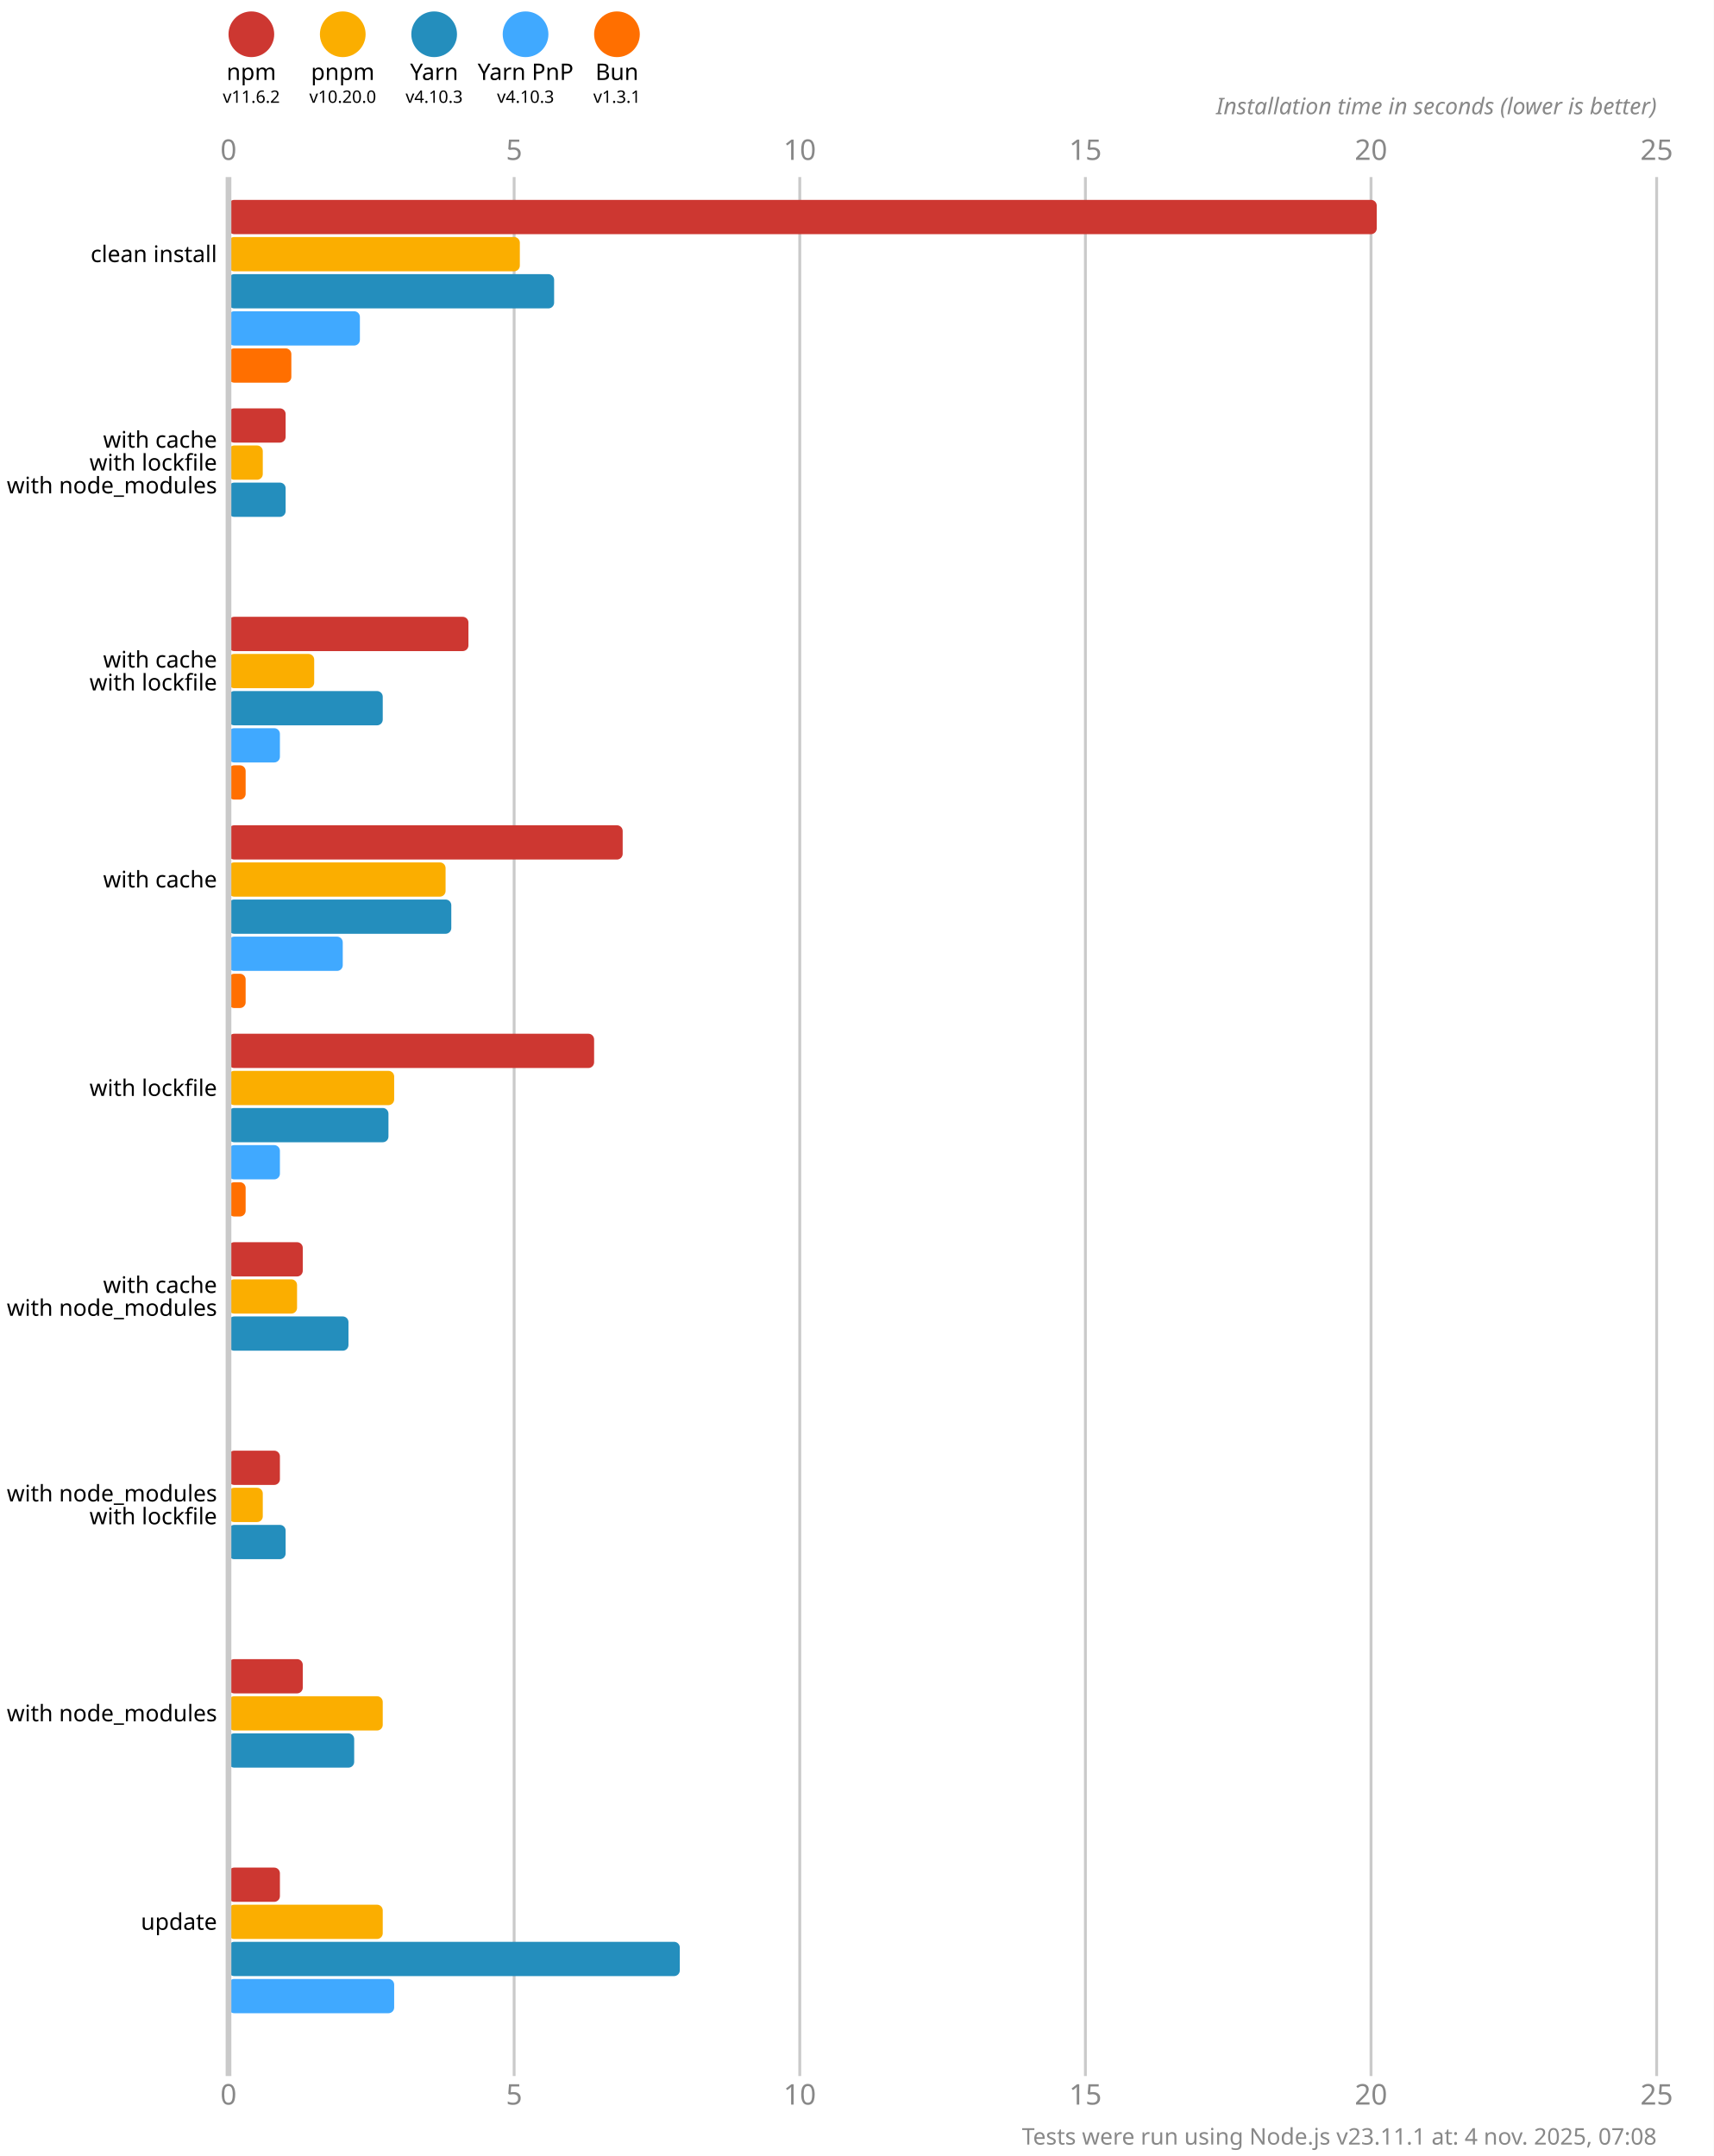
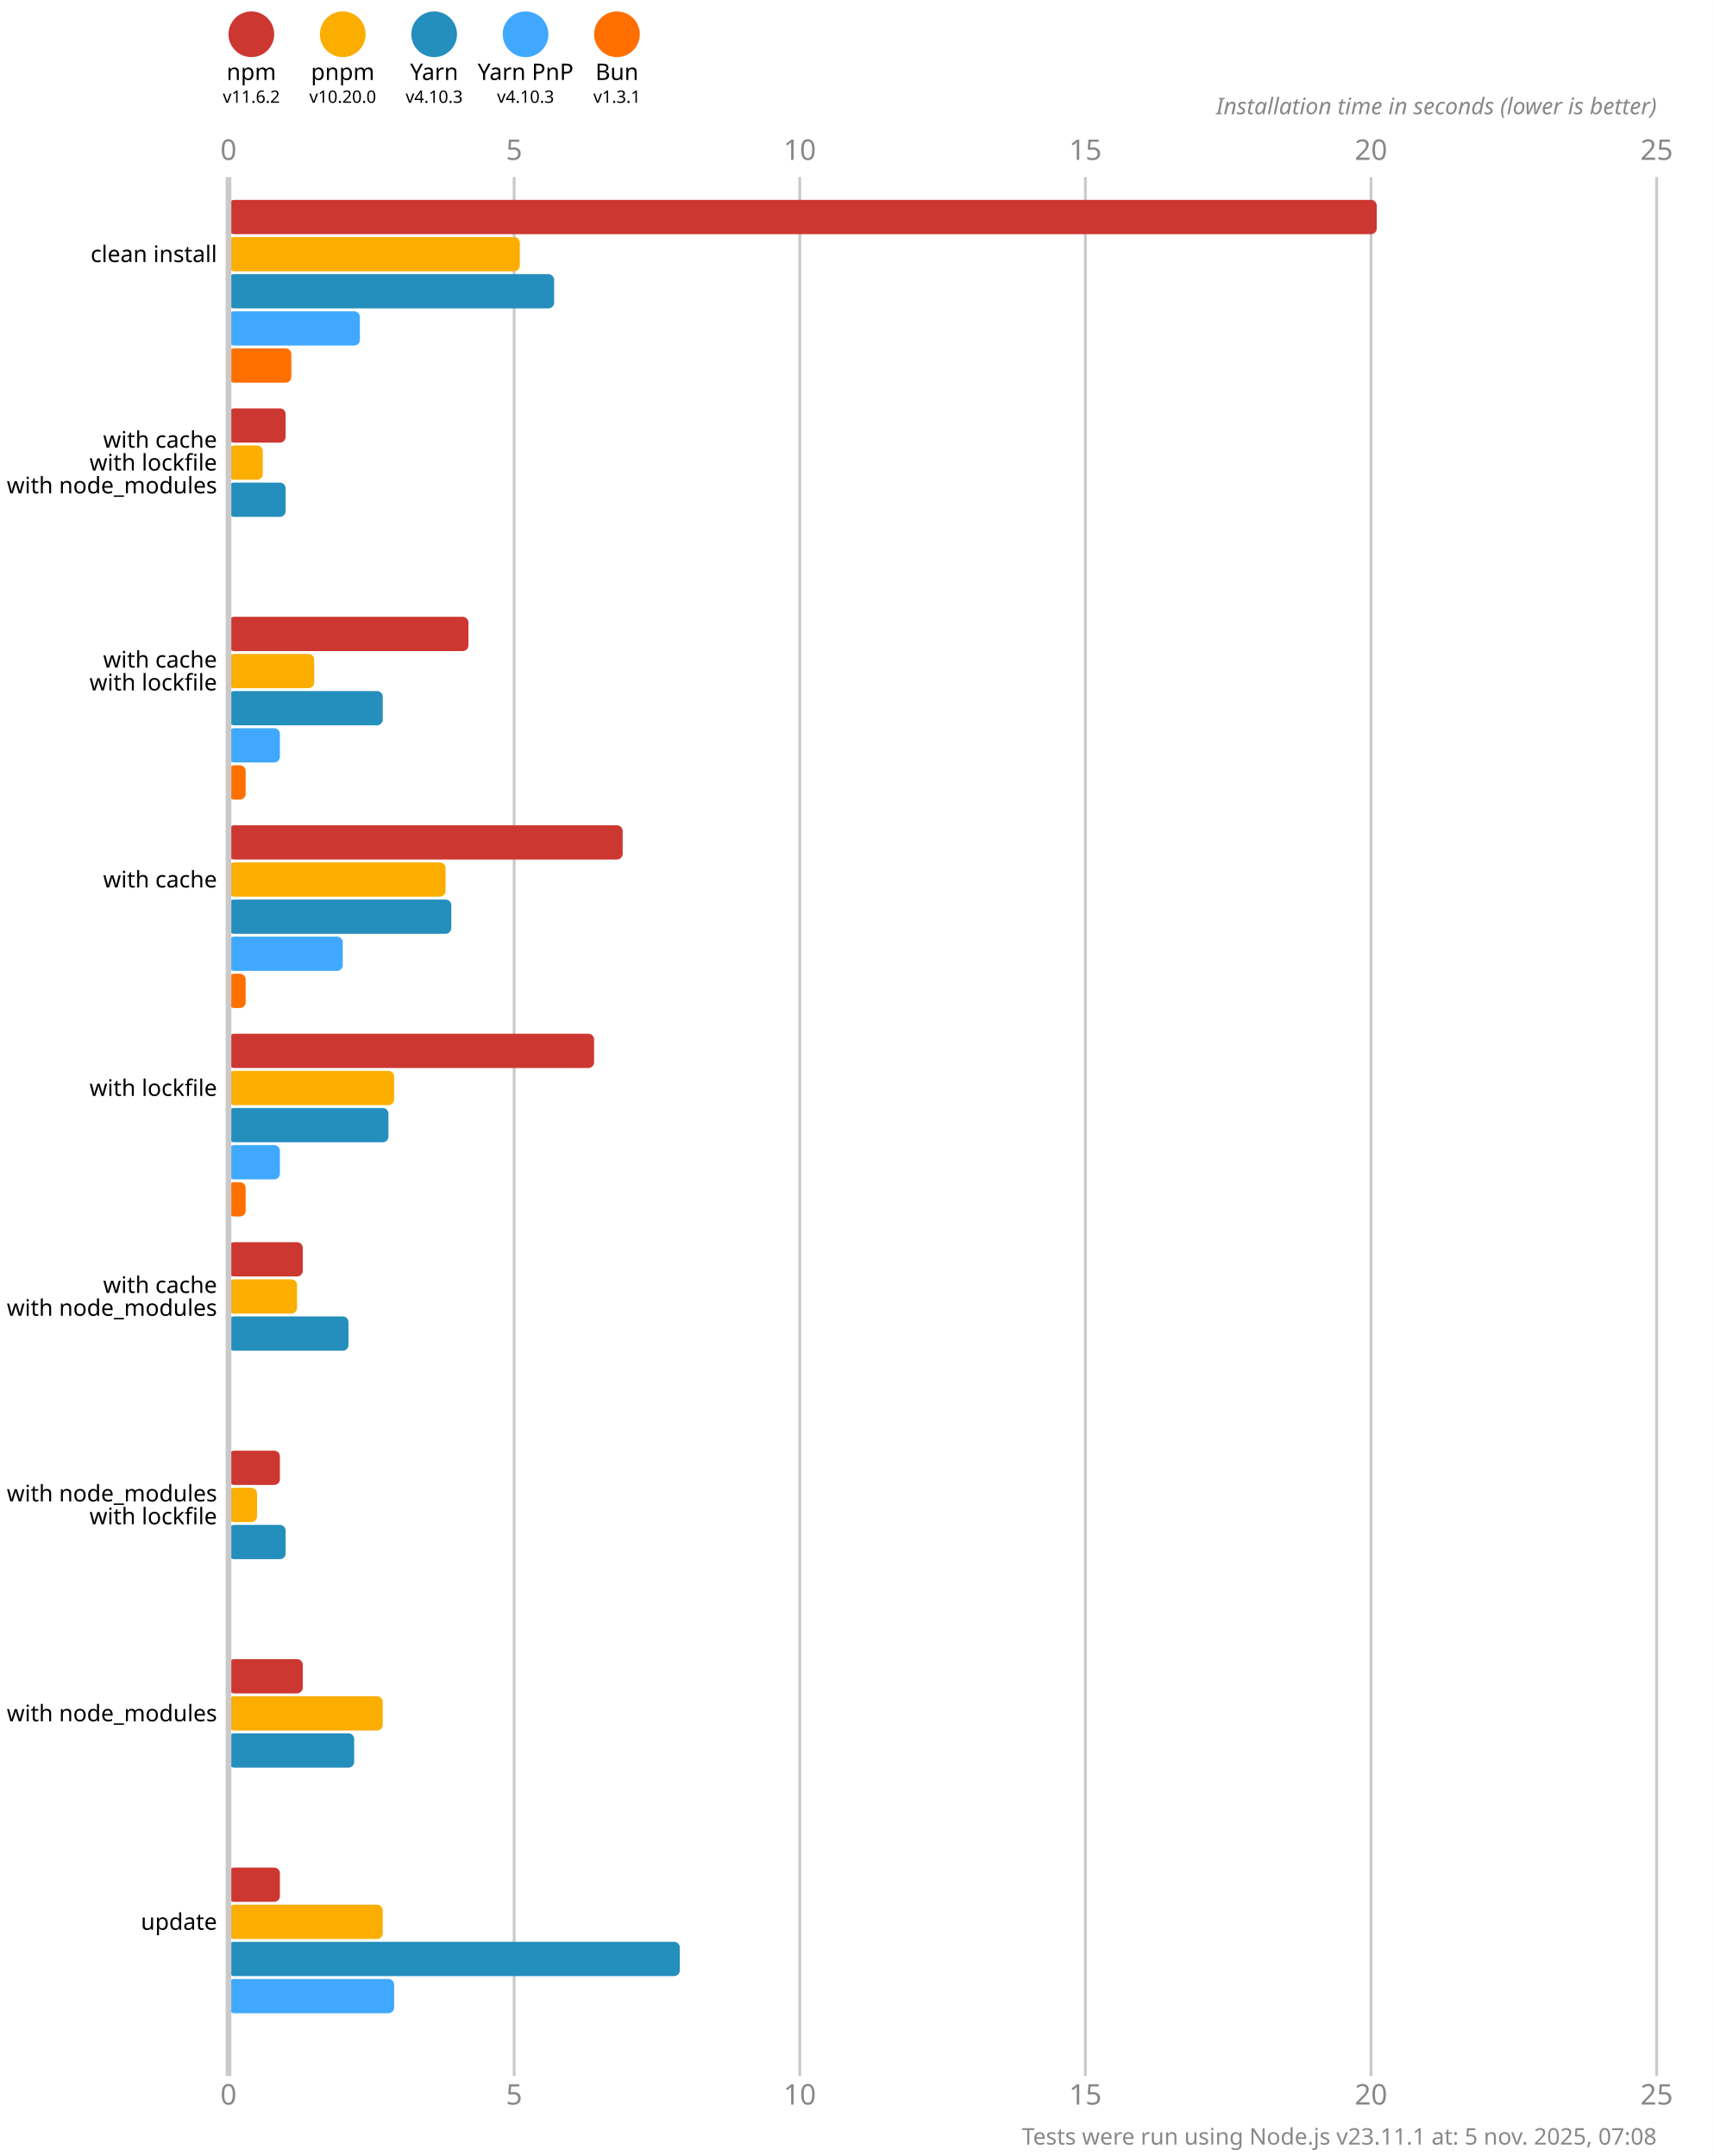
<svg xmlns="http://www.w3.org/2000/svg" version="1.1" viewBox="0 0 300 377.5">
  <style>
    .font { font-family: sans-serif; }
    .s3 { font-size: 3px; }
    .s4 { font-size: 4px; }
    .s5 { font-size: 5px; }
    .line { stroke: #cacaca; }
    .width { stroke-width: 0.5; }
    .text { fill: #888; }
  </style>
  <rect x="0" y="0" width="300" height="377.5" fill="#fff" />
  <circle cx="44" cy="6" r="4" fill="#cd3731" />
  <text x="44" y="14" class="font s4" text-anchor="middle">npm</text>
  <text x="44" y="18" class="font s3" text-anchor="middle">v11.6.2</text>
  <circle cx="60" cy="6" r="4" fill="#fbae00" />
  <text x="60" y="14" class="font s4" text-anchor="middle">pnpm</text>
  <text x="60" y="18" class="font s3" text-anchor="middle">v10.20.0</text>
  <circle cx="76" cy="6" r="4" fill="#248ebd" />
  <text x="76" y="14" class="font s4" text-anchor="middle">Yarn</text>
  <text x="76" y="18" class="font s3" text-anchor="middle">v4.10.3</text>
  <circle cx="92" cy="6" r="4" fill="#40a9ff" />
  <text x="92" y="14" class="font s4" text-anchor="middle">Yarn PnP</text>
  <text x="92" y="18" class="font s3" text-anchor="middle">v4.10.3</text>
  <circle cx="108" cy="6" r="4" fill="#ff6f00" />
  <text x="108" y="14" class="font s4" text-anchor="middle">Bun</text>
  <text x="108" y="18" class="font s3" text-anchor="middle">v1.3.1</text>
  <text x="40" y="28" class="font s5 text" text-anchor="middle">0</text>
  <text x="40" y="368.5" class="font s5 text" text-anchor="middle">0</text>
  <line x1="90" y1="31" x2="90" y2="363.5" class="line width" />
  <text x="90" y="28" class="font s5 text" text-anchor="middle">5</text>
  <text x="90" y="368.5" class="font s5 text" text-anchor="middle">5</text>
  <line x1="140" y1="31" x2="140" y2="363.5" class="line width" />
  <text x="140" y="28" class="font s5 text" text-anchor="middle">10</text>
  <text x="140" y="368.5" class="font s5 text" text-anchor="middle">10</text>
  <line x1="190" y1="31" x2="190" y2="363.5" class="line width" />
  <text x="190" y="28" class="font s5 text" text-anchor="middle">15</text>
  <text x="190" y="368.5" class="font s5 text" text-anchor="middle">15</text>
  <line x1="240" y1="31" x2="240" y2="363.5" class="line width" />
  <text x="240" y="28" class="font s5 text" text-anchor="middle">20</text>
  <text x="240" y="368.5" class="font s5 text" text-anchor="middle">20</text>
  <line x1="290" y1="31" x2="290" y2="363.5" class="line width" />
  <text x="290" y="28" class="font s5 text" text-anchor="middle">25</text>
  <text x="290" y="368.5" class="font s5 text" text-anchor="middle">25</text>
  <text x="290" y="20" class="font s4 text" font-style="italic" text-anchor="end">Installation time in seconds (lower is better)</text>
  <rect x="40" y="35" width="201" height="6" fill="#cd3731" rx="1" ry="1" />
  <rect x="40" y="41.5" width="51" height="6" fill="#fbae00" rx="1" ry="1" />
  <rect x="40" y="48" width="57" height="6" fill="#248ebd" rx="1" ry="1" />
  <rect x="40" y="54.5" width="23" height="6" fill="#40a9ff" rx="1" ry="1" />
  <rect x="40" y="61" width="11" height="6" fill="#ff6f00" rx="1" ry="1" />
  <rect x="40" y="71.5" width="10" height="6" fill="#cd3731" rx="1" ry="1" />
  <rect x="40" y="78" width="6" height="6" fill="#fbae00" rx="1" ry="1" />
  <rect x="40" y="84.5" width="10" height="6" fill="#248ebd" rx="1" ry="1" />
  <rect x="40" y="91" width="0" height="6" fill="#40a9ff" rx="1" ry="1" />
  <rect x="40" y="97.5" width="0" height="6" fill="#ff6f00" rx="1" ry="1" />
  <rect x="40" y="108" width="42" height="6" fill="#cd3731" rx="1" ry="1" />
  <rect x="40" y="114.5" width="15" height="6" fill="#fbae00" rx="1" ry="1" />
  <rect x="40" y="121" width="27" height="6" fill="#248ebd" rx="1" ry="1" />
  <rect x="40" y="127.5" width="9" height="6" fill="#40a9ff" rx="1" ry="1" />
  <rect x="40" y="134" width="3" height="6" fill="#ff6f00" rx="1" ry="1" />
  <rect x="40" y="144.5" width="69" height="6" fill="#cd3731" rx="1" ry="1" />
  <rect x="40" y="151" width="38" height="6" fill="#fbae00" rx="1" ry="1" />
  <rect x="40" y="157.5" width="39" height="6" fill="#248ebd" rx="1" ry="1" />
  <rect x="40" y="164" width="20" height="6" fill="#40a9ff" rx="1" ry="1" />
  <rect x="40" y="170.5" width="3" height="6" fill="#ff6f00" rx="1" ry="1" />
  <rect x="40" y="181" width="64" height="6" fill="#cd3731" rx="1" ry="1" />
  <rect x="40" y="187.5" width="29" height="6" fill="#fbae00" rx="1" ry="1" />
  <rect x="40" y="194" width="28" height="6" fill="#248ebd" rx="1" ry="1" />
  <rect x="40" y="200.5" width="9" height="6" fill="#40a9ff" rx="1" ry="1" />
  <rect x="40" y="207" width="3" height="6" fill="#ff6f00" rx="1" ry="1" />
  <rect x="40" y="217.5" width="13" height="6" fill="#cd3731" rx="1" ry="1" />
  <rect x="40" y="224" width="12" height="6" fill="#fbae00" rx="1" ry="1" />
  <rect x="40" y="230.5" width="21" height="6" fill="#248ebd" rx="1" ry="1" />
  <rect x="40" y="237" width="0" height="6" fill="#40a9ff" rx="1" ry="1" />
  <rect x="40" y="243.5" width="0" height="6" fill="#ff6f00" rx="1" ry="1" />
  <rect x="40" y="254" width="9" height="6" fill="#cd3731" rx="1" ry="1" />
-   <rect x="40" y="260.5" width="6" height="6" fill="#fbae00" rx="1" ry="1" />
+   <rect x="40" y="260.5" width="5" height="6" fill="#fbae00" rx="1" ry="1" />
  <rect x="40" y="267" width="10" height="6" fill="#248ebd" rx="1" ry="1" />
  <rect x="40" y="273.5" width="0" height="6" fill="#40a9ff" rx="1" ry="1" />
  <rect x="40" y="280" width="0" height="6" fill="#ff6f00" rx="1" ry="1" />
  <rect x="40" y="290.5" width="13" height="6" fill="#cd3731" rx="1" ry="1" />
  <rect x="40" y="297" width="27" height="6" fill="#fbae00" rx="1" ry="1" />
  <rect x="40" y="303.5" width="22" height="6" fill="#248ebd" rx="1" ry="1" />
  <rect x="40" y="310" width="0" height="6" fill="#40a9ff" rx="1" ry="1" />
  <rect x="40" y="316.5" width="0" height="6" fill="#ff6f00" rx="1" ry="1" />
  <rect x="40" y="327" width="9" height="6" fill="#cd3731" rx="1" ry="1" />
  <rect x="40" y="333.5" width="27" height="6" fill="#fbae00" rx="1" ry="1" />
  <rect x="40" y="340" width="79" height="6" fill="#248ebd" rx="1" ry="1" />
  <rect x="40" y="346.5" width="29" height="6" fill="#40a9ff" rx="1" ry="1" />
  <rect x="40" y="353" width="0" height="6" fill="#ff6f00" rx="1" ry="1" />
  <line x1="40" y1="31" x2="40" y2="363.5" class="line" />
  <text x="38" y="44.5" class="font s4" dominant-baseline="middle" text-anchor="end">clean install</text>
  <text x="38" y="77" class="font s4" dominant-baseline="middle" text-anchor="end">with cache</text>
  <text x="38" y="81" class="font s4" dominant-baseline="middle" text-anchor="end">with lockfile</text>
  <text x="38" y="85" class="font s4" dominant-baseline="middle" text-anchor="end">with node_modules</text>
  <text x="38" y="115.5" class="font s4" dominant-baseline="middle" text-anchor="end">with cache</text>
  <text x="38" y="119.5" class="font s4" dominant-baseline="middle" text-anchor="end">with lockfile</text>
  <text x="38" y="154" class="font s4" dominant-baseline="middle" text-anchor="end">with cache</text>
  <text x="38" y="190.5" class="font s4" dominant-baseline="middle" text-anchor="end">with lockfile</text>
  <text x="38" y="225" class="font s4" dominant-baseline="middle" text-anchor="end">with cache</text>
  <text x="38" y="229" class="font s4" dominant-baseline="middle" text-anchor="end">with node_modules</text>
  <text x="38" y="261.5" class="font s4" dominant-baseline="middle" text-anchor="end">with node_modules</text>
  <text x="38" y="265.5" class="font s4" dominant-baseline="middle" text-anchor="end">with lockfile</text>
  <text x="38" y="300" class="font s4" dominant-baseline="middle" text-anchor="end">with node_modules</text>
  <text x="38" y="336.5" class="font s4" dominant-baseline="middle" text-anchor="end">update</text>
-   <text x="290" y="375.5" class="font s4 text" text-anchor="end">Tests were run using Node.js v23.11.1 at: 4 nov. 2025, 07:08</text>
+   <text x="290" y="375.5" class="font s4 text" text-anchor="end">Tests were run using Node.js v23.11.1 at: 5 nov. 2025, 07:08</text>
</svg>
